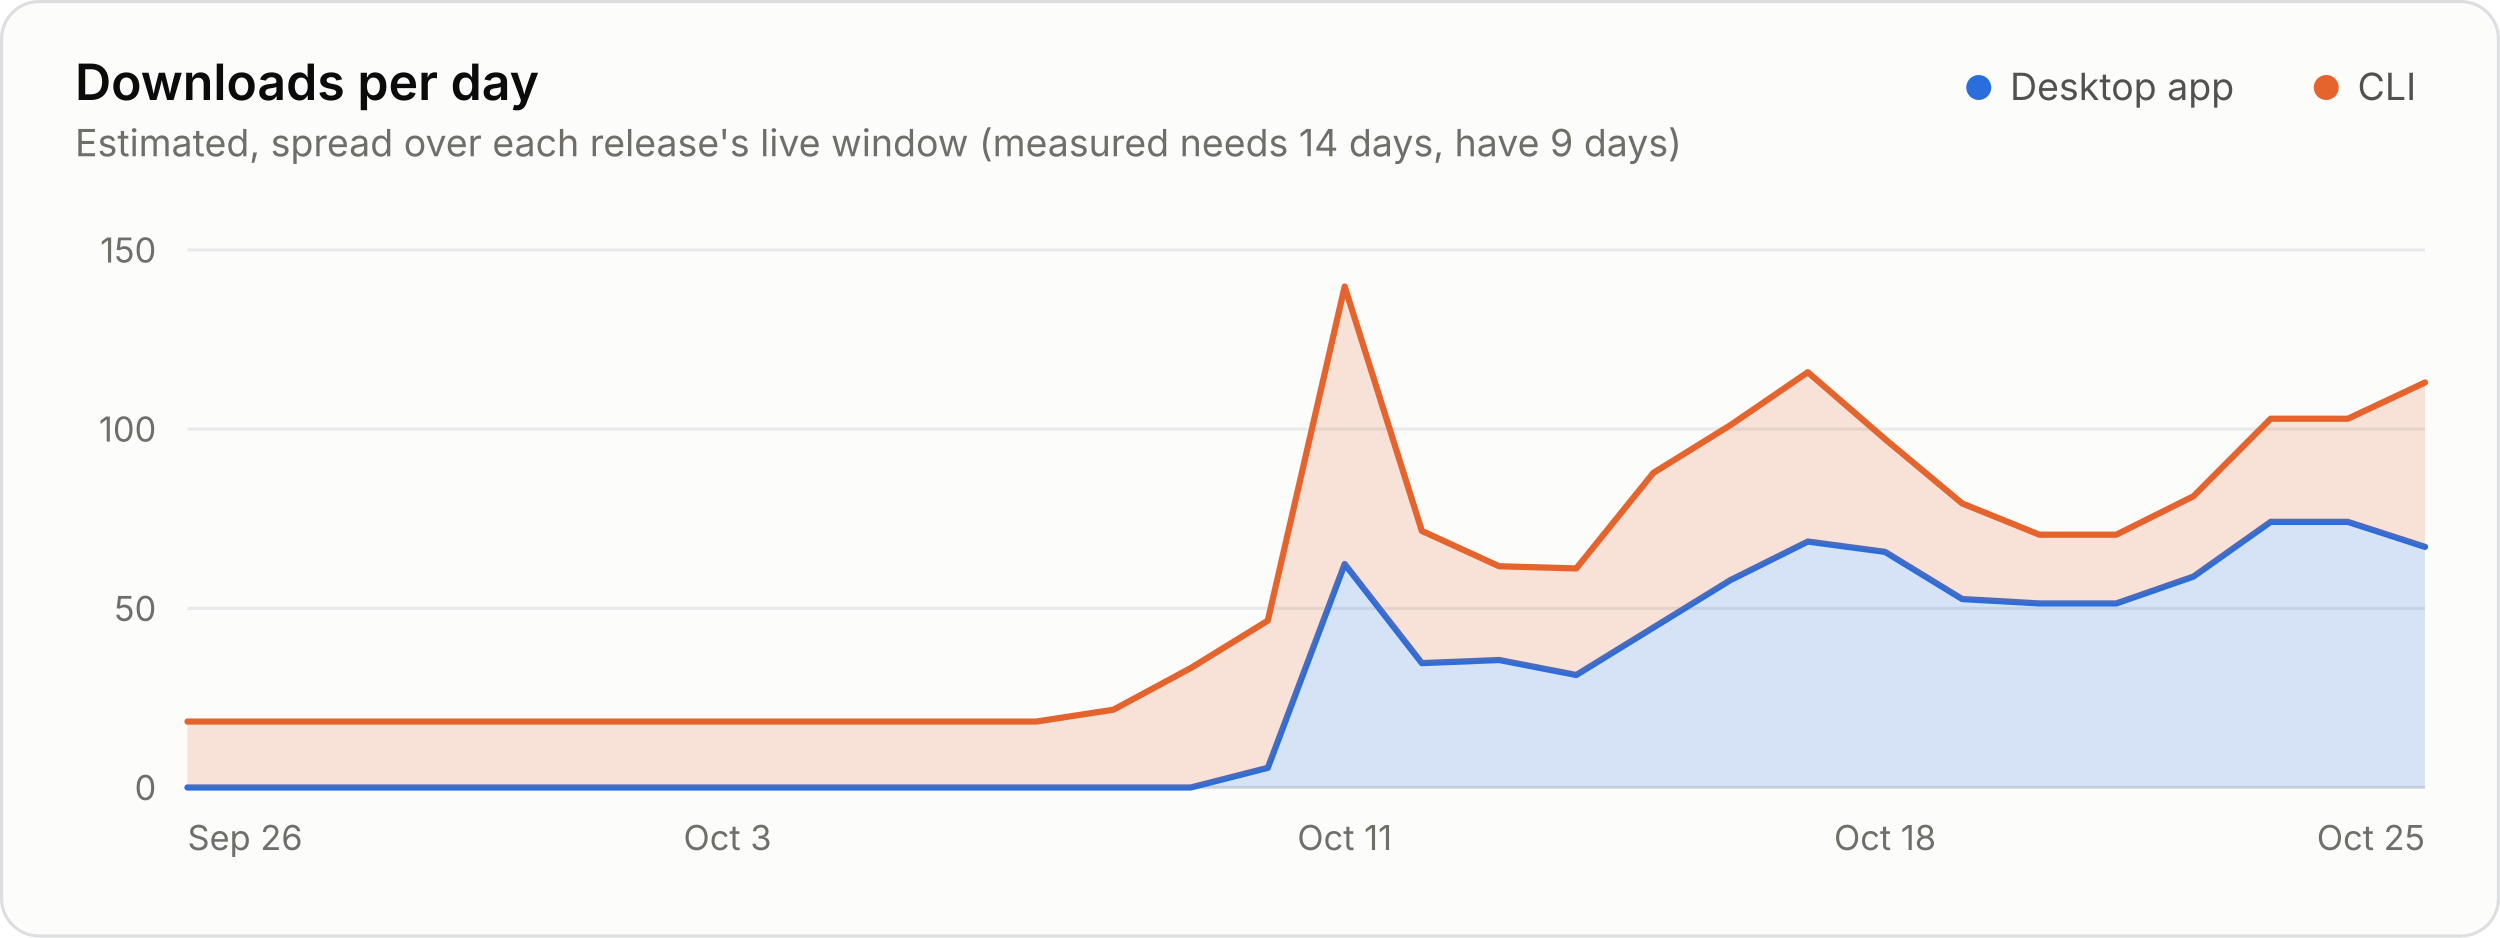
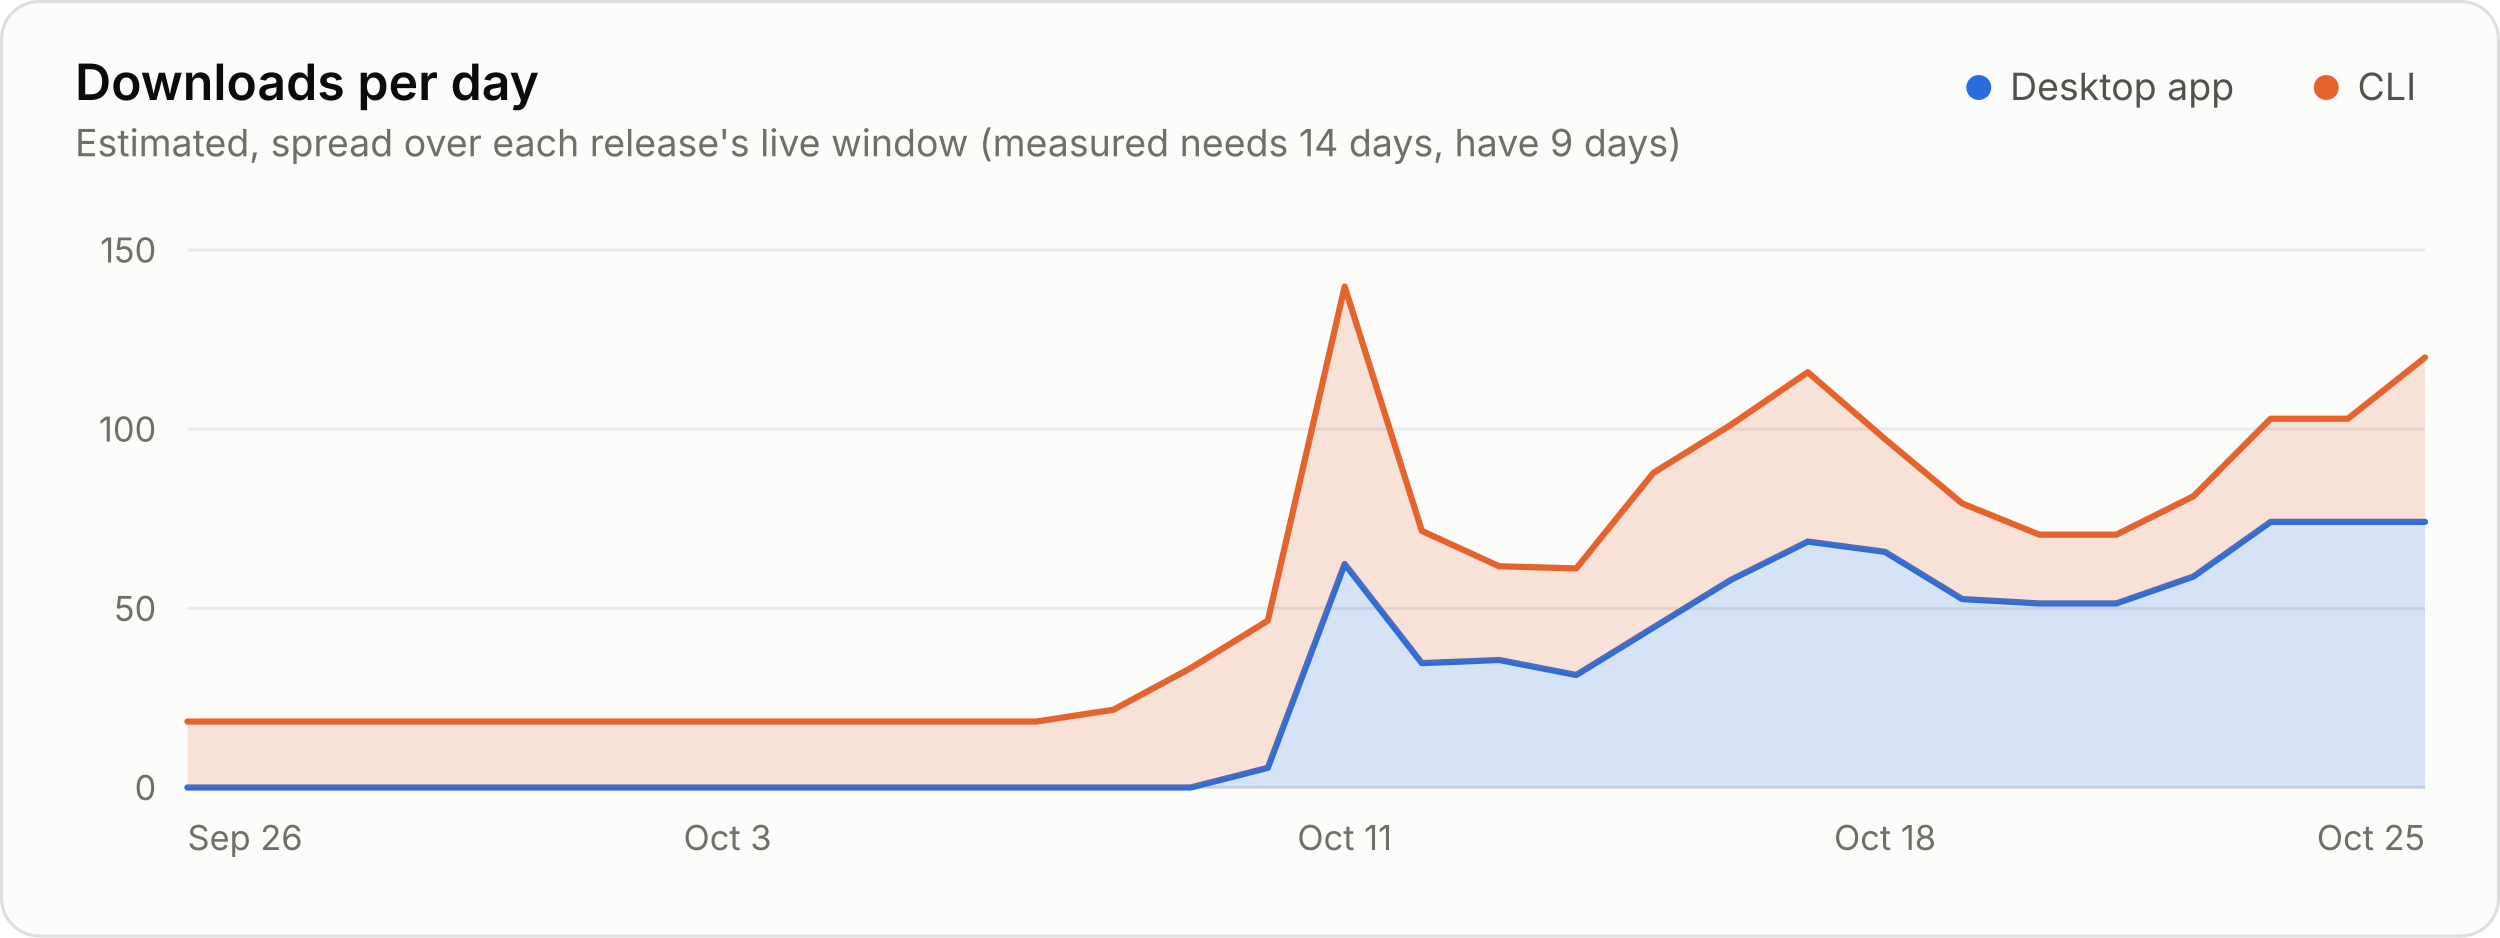
<svg xmlns="http://www.w3.org/2000/svg" width="800" height="300" viewBox="0 0 800 300" role="img" aria-labelledby="title desc">
  <style>.gs-wipe{animation:gs-wipe 1.2s linear backwards}@keyframes gs-wipe{from{clip-path:inset(-9px 100% -9px 0)}to{clip-path:inset(-9px -9px -9px -9px)}}@media (prefers-reduced-motion: reduce){.gs-wipe{animation:none!important}}</style>
  <rect x="0.5" y="0.5" width="799" height="299" rx="12" fill="#fcfcfb" stroke="#dcdedf" />
  <g font-family="&quot;IBM Plex Sans&quot;, system-ui, -apple-system, &quot;Segoe UI&quot;, sans-serif" font-size="11" fill="#52514e" style="font-variant-numeric:tabular-nums">
    <text x="24" y="32" fill="#0b0b0b" font-size="16" font-weight="600">Downloads per day</text>
    <text x="24.0" y="50.0" fill="#6f6e69" font-size="12">Estimated, spread over each release's live window (measured needs 14 days, have 9 days)</text>
    <circle cx="633.2" cy="28.0" r="4" fill="#2a6ddc" />
    <text x="643.2" y="32.0" fill="#52514e" font-size="12">Desktop app</text>
    <circle cx="744.4" cy="28.0" r="4" fill="#e5642e" />
    <text x="754.4" y="32.0" fill="#52514e" font-size="12">CLI</text>
    <line x1="60.0" x2="776.0" y1="252.0" y2="252.0" stroke="#dcdedf" />
    <text x="50.0" y="256.0" fill="#6f6e69" text-anchor="end">0</text>
    <line x1="60.0" x2="776.0" y1="194.7" y2="194.7" stroke="#e8eaeb" />
    <text x="50.0" y="198.7" fill="#6f6e69" text-anchor="end">50</text>
    <line x1="60.0" x2="776.0" y1="137.3" y2="137.3" stroke="#e8eaeb" />
    <text x="50.0" y="141.3" fill="#6f6e69" text-anchor="end">100</text>
    <line x1="60.0" x2="776.0" y1="80.0" y2="80.0" stroke="#e8eaeb" />
    <text x="50.0" y="84.0" fill="#6f6e69" text-anchor="end">150</text>
    <text x="60.0" y="272.0" fill="#6f6e69">Sep 26</text>
    <text x="232.8" y="272.0" fill="#6f6e69" text-anchor="middle">Oct 3</text>
    <text x="430.3" y="272.0" fill="#6f6e69" text-anchor="middle">Oct 11</text>
    <text x="603.2" y="272.0" fill="#6f6e69" text-anchor="middle">Oct 18</text>
    <text x="776.0" y="272.0" fill="#6f6e69" text-anchor="end">Oct 25</text>
    <g class="gs-wipe">
-       <path d="M60.0 252.0L381.0 252.0L405.7 245.7L430.3 180.5L455.0 212.2L479.7 211.2L504.4 216.0L529.1 200.8L553.8 185.6L578.5 173.3L603.2 176.6L627.9 191.7L652.6 193.1L677.2 193.1L701.9 184.5L726.6 167.0L751.3 167.0L776.0 175.0L776.0 252.0L751.3 252.0L726.6 252.0L701.9 252.0L677.2 252.0L652.6 252.0L627.9 252.0L603.2 252.0L578.5 252.0L553.8 252.0L529.1 252.0L504.4 252.0L479.7 252.0L455.0 252.0L430.3 252.0L405.7 252.0L381.0 252.0L60.0 252.0Z" fill="#2a6ddc" fill-opacity="0.18" />
-       <path d="M60.0 252.0L381.0 252.0L405.7 245.7L430.3 180.5L455.0 212.2L479.7 211.2L504.4 216.0L529.1 200.8L553.8 185.6L578.5 173.3L603.2 176.6L627.9 191.7L652.6 193.1L677.2 193.1L701.9 184.5L726.6 167.0L751.3 167.0L776.0 175.0" fill="none" stroke="#2a6ddc" stroke-width="2" stroke-linejoin="round" stroke-linecap="round" />
-       <path d="M60.0 230.9L331.6 230.9L356.3 227.1L381.0 213.8L405.7 198.6L430.3 91.7L455.0 169.9L479.7 181.2L504.4 181.9L529.1 151.3L553.8 136.0L578.5 119.1L603.2 140.5L627.9 161.1L652.6 171.1L677.2 171.1L701.9 158.8L726.6 134.0L751.3 134.0L776.0 122.4L776.0 175.0L751.3 167.0L726.6 167.0L701.9 184.5L677.2 193.1L652.6 193.1L627.9 191.7L603.2 176.6L578.5 173.3L553.8 185.6L529.1 200.8L504.4 216.0L479.7 211.2L455.0 212.2L430.3 180.5L405.7 245.7L381.0 252.0L356.3 252.0L331.6 252.0L60.0 252.0Z" fill="#e5642e" fill-opacity="0.18" />
-       <path d="M60.0 230.9L331.6 230.9L356.3 227.1L381.0 213.8L405.7 198.6L430.3 91.7L455.0 169.9L479.7 181.2L504.4 181.9L529.1 151.3L553.8 136.0L578.5 119.1L603.2 140.5L627.9 161.1L652.6 171.1L677.2 171.1L701.9 158.8L726.6 134.0L751.3 134.0L776.0 122.4" fill="none" stroke="#e5642e" stroke-width="2" stroke-linejoin="round" stroke-linecap="round" />
+       <path d="M60.0 252.0L381.0 252.0L405.7 245.7L430.3 180.5L455.0 212.2L479.7 211.2L504.4 216.0L529.1 200.8L553.8 185.6L578.5 173.3L603.2 176.6L627.9 191.7L652.6 193.1L677.2 193.1L701.9 184.5L726.6 167.0L751.3 167.0L776.0 167.0L776.0 252.0L751.3 252.0L726.6 252.0L701.9 252.0L677.2 252.0L652.6 252.0L627.9 252.0L603.2 252.0L578.5 252.0L553.8 252.0L529.1 252.0L504.4 252.0L479.7 252.0L455.0 252.0L430.3 252.0L405.7 252.0L381.0 252.0L60.0 252.0Z" fill="#2a6ddc" fill-opacity="0.18" />
+       <path d="M60.0 252.0L381.0 252.0L405.7 245.7L430.3 180.5L455.0 212.2L479.7 211.2L504.4 216.0L529.1 200.8L553.8 185.6L578.5 173.3L603.2 176.6L627.9 191.7L652.6 193.1L677.2 193.1L701.9 184.5L726.6 167.0L751.3 167.0L776.0 167.0" fill="none" stroke="#2a6ddc" stroke-width="2" stroke-linejoin="round" stroke-linecap="round" />
+       <path d="M60.0 230.9L331.6 230.9L356.3 227.1L381.0 213.8L405.7 198.6L430.3 91.7L455.0 169.9L479.7 181.2L504.4 181.9L529.1 151.3L553.8 136.0L578.5 119.1L603.2 140.5L627.9 161.1L652.6 171.1L677.2 171.1L701.9 158.8L726.6 134.0L751.3 134.0L776.0 114.4L776.0 167.0L751.3 167.0L726.6 167.0L701.9 184.5L677.2 193.1L652.6 193.1L627.9 191.7L603.2 176.6L578.5 173.3L553.8 185.6L529.1 200.8L504.4 216.0L479.7 211.2L455.0 212.2L430.3 180.5L405.7 245.7L381.0 252.0L356.3 252.0L331.6 252.0L60.0 252.0Z" fill="#e5642e" fill-opacity="0.18" />
+       <path d="M60.0 230.9L331.6 230.9L356.3 227.1L381.0 213.8L405.7 198.6L430.3 91.7L455.0 169.9L479.7 181.2L504.4 181.9L529.1 151.3L553.8 136.0L578.5 119.1L603.2 140.5L627.9 161.1L652.6 171.1L677.2 171.1L701.9 158.8L726.6 134.0L751.3 134.0L776.0 114.4" fill="none" stroke="#e5642e" stroke-width="2" stroke-linejoin="round" stroke-linecap="round" />
    </g>
  </g>
</svg>
